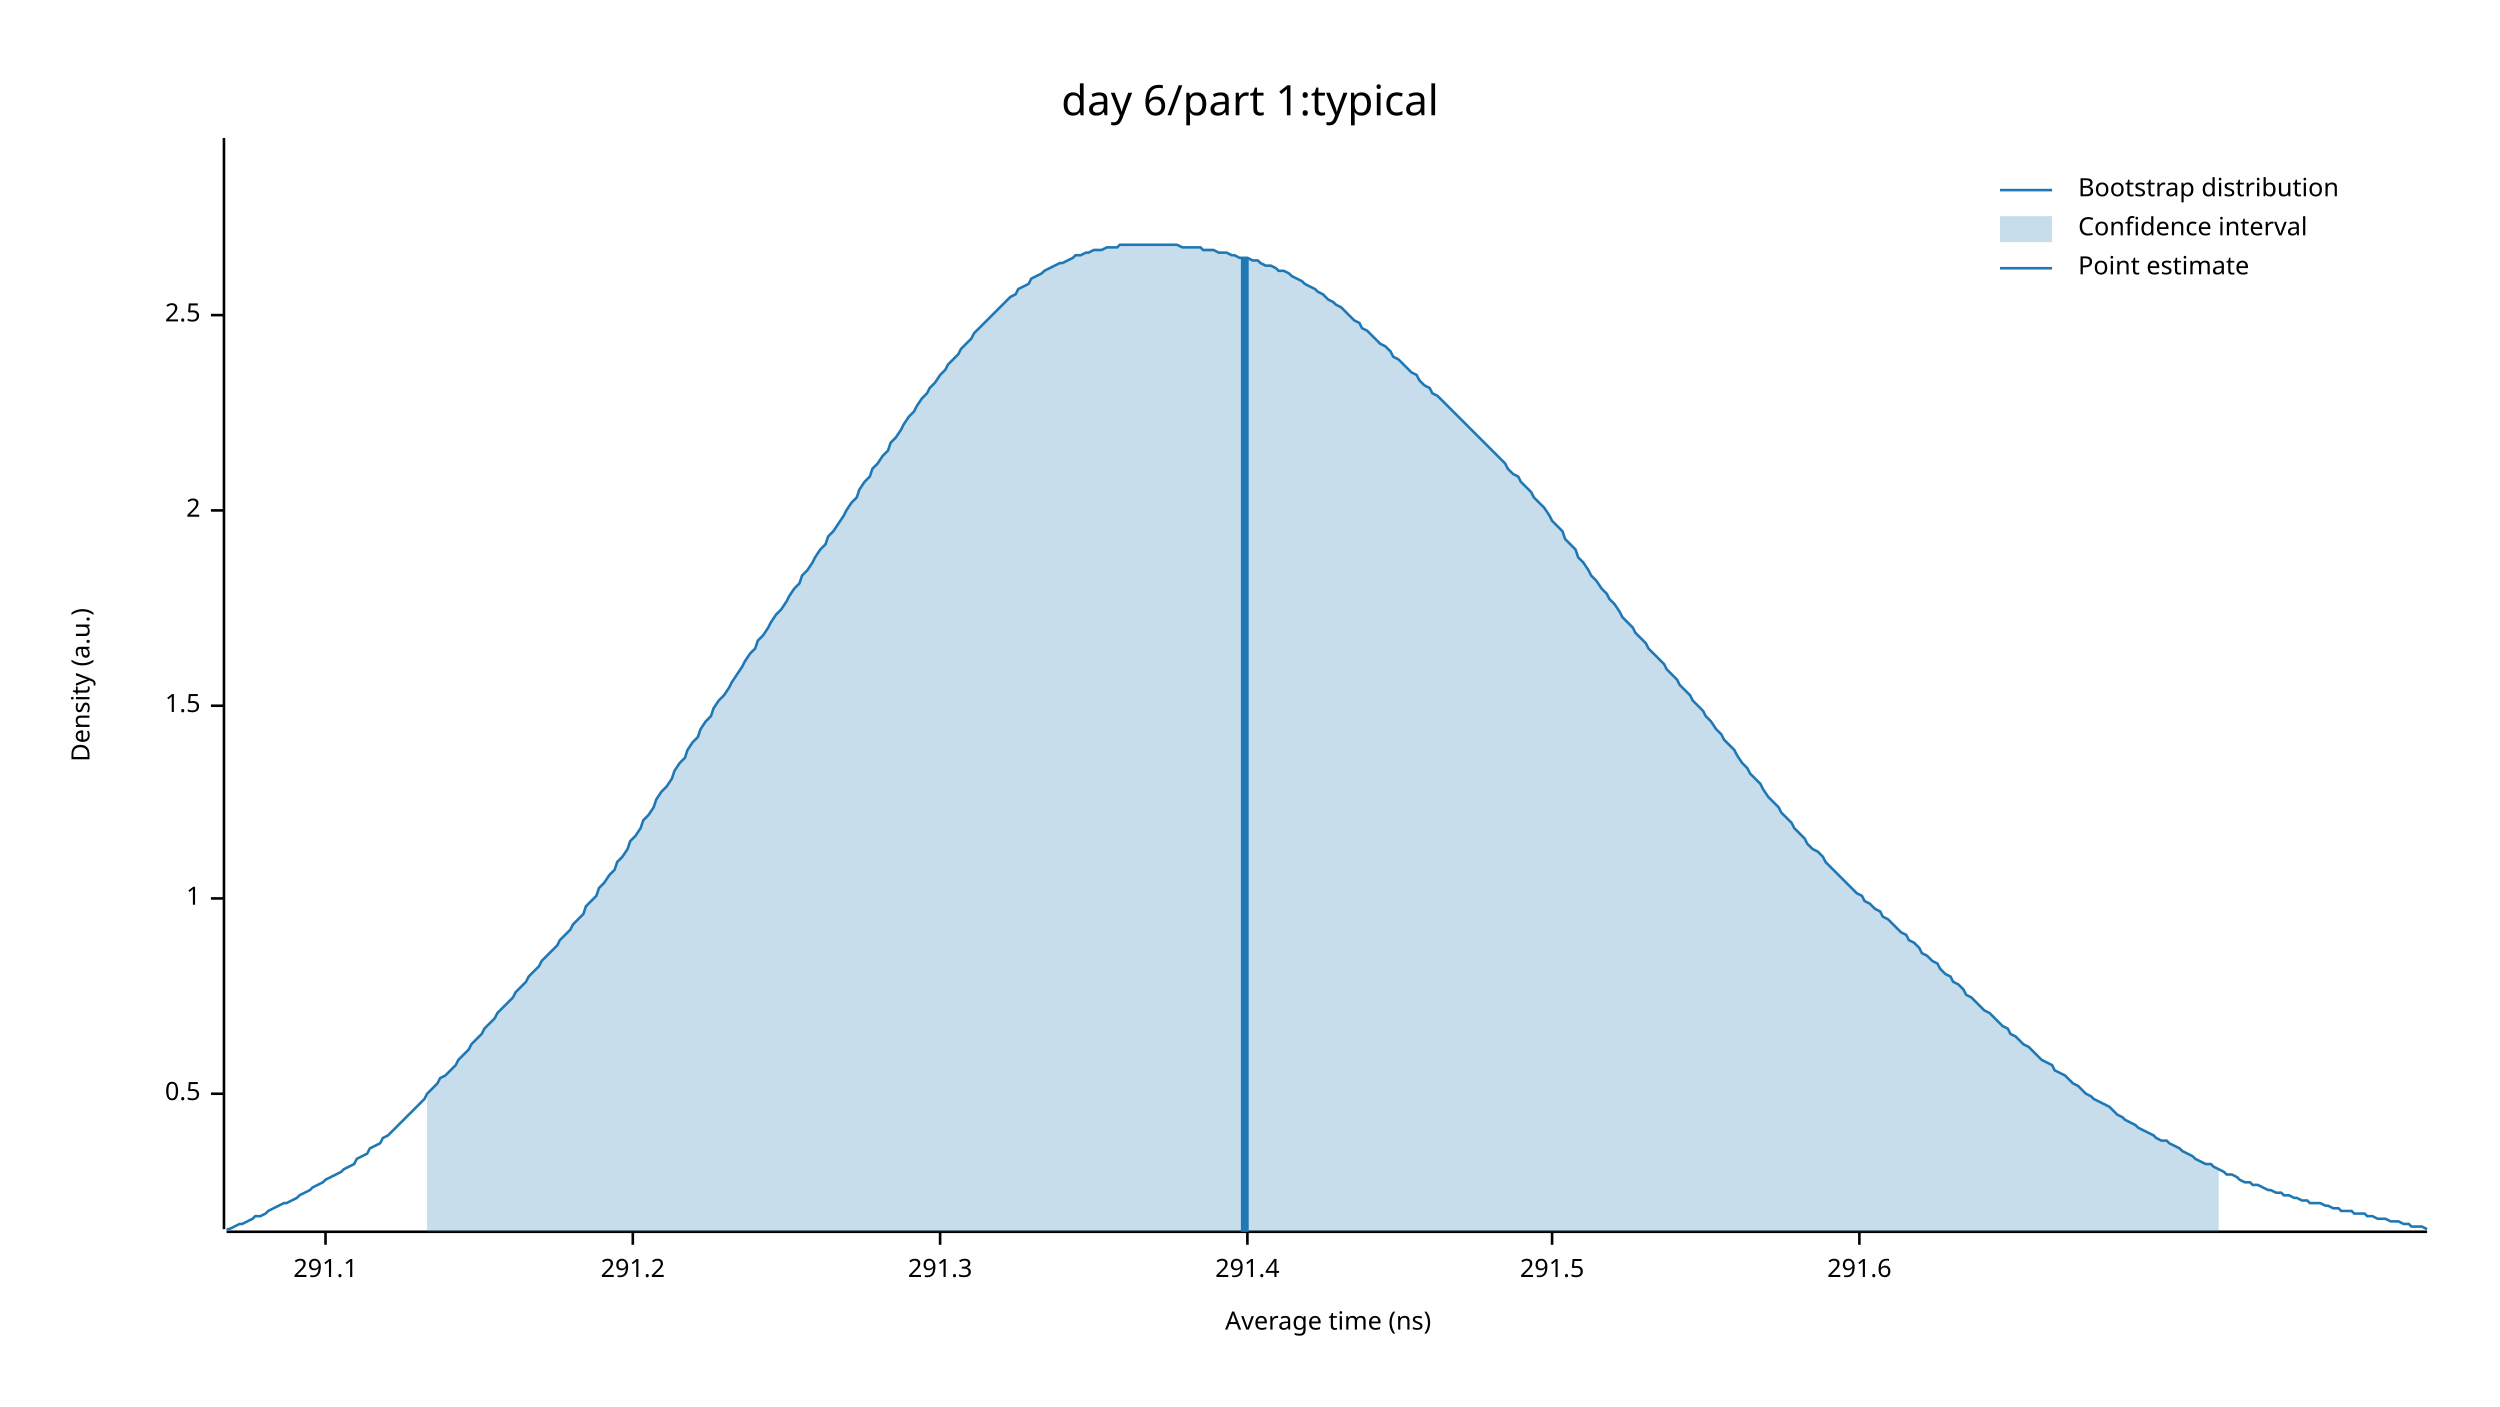
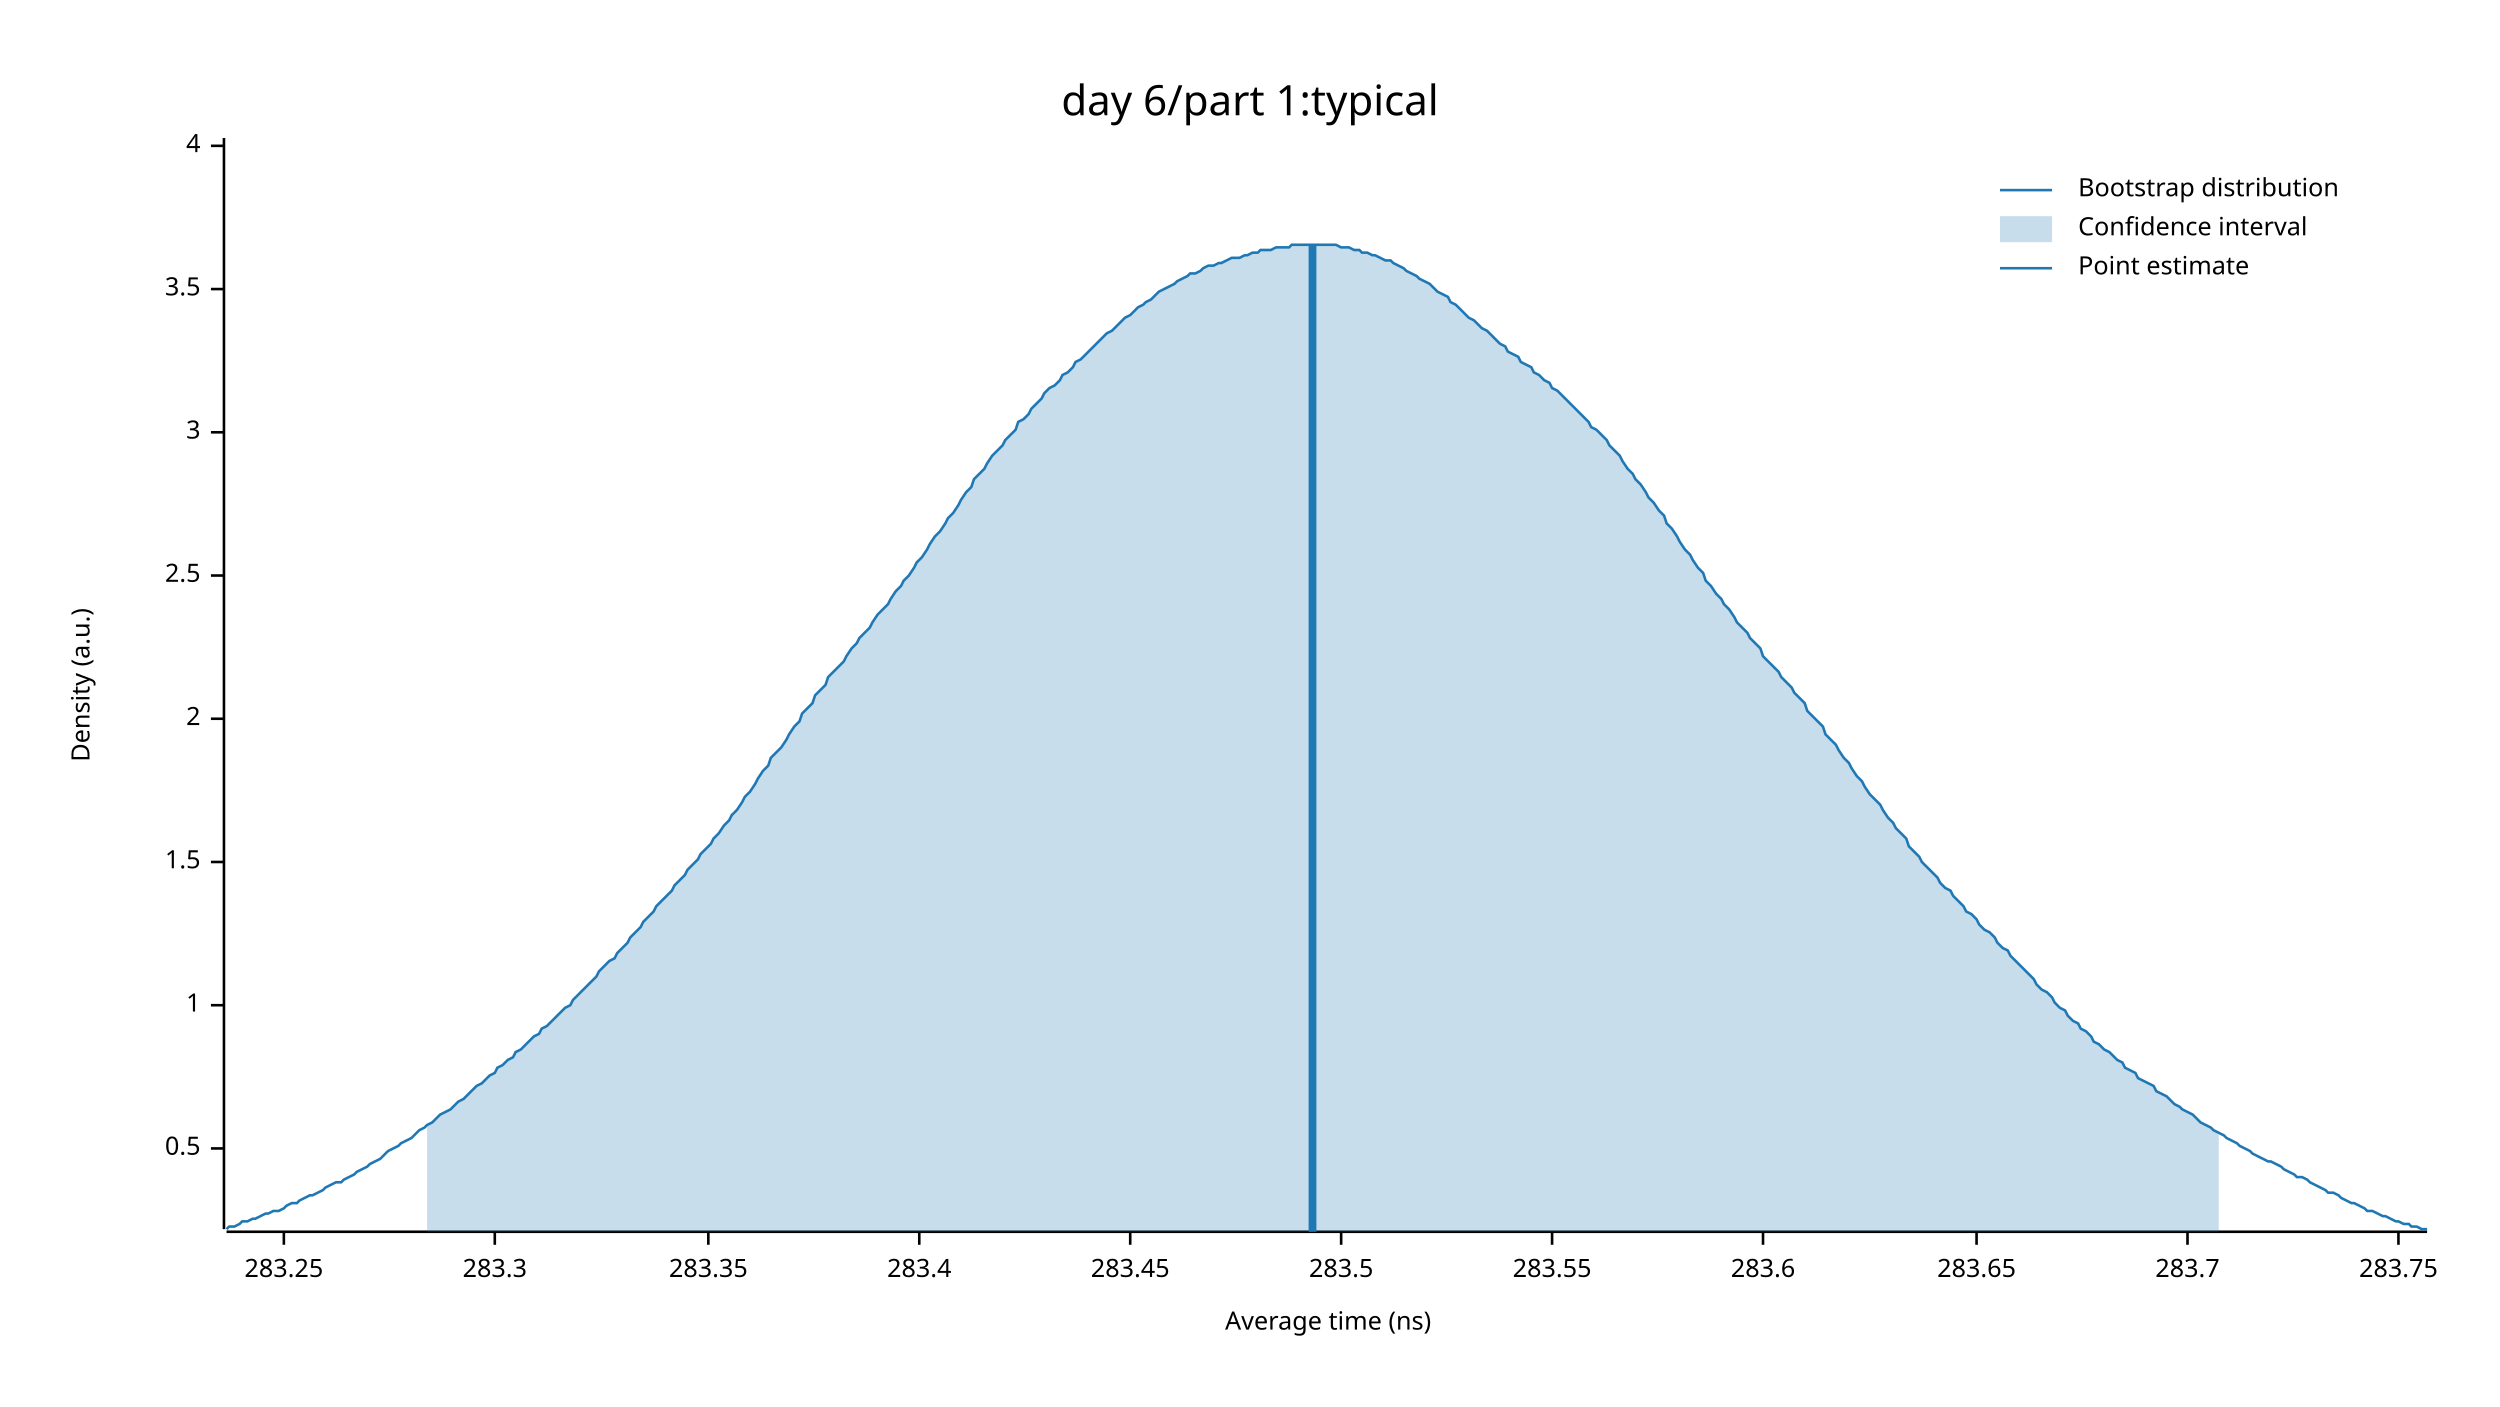
<svg xmlns="http://www.w3.org/2000/svg" width="960" height="540" viewBox="0 0 960 540">
  <text x="480" y="32" dy="0.76em" text-anchor="middle" font-family="sans-serif" font-size="16.129" opacity="1" fill="#000000">
day 6/part 1:typical
</text>
  <text x="27" y="263" dy="0.76em" text-anchor="middle" font-family="sans-serif" font-size="9.677" opacity="1" fill="#000000" transform="rotate(270, 27, 263)">
Density (a.u.)
</text>
  <text x="510" y="513" dy="-0.5ex" text-anchor="middle" font-family="sans-serif" font-size="9.677" opacity="1" fill="#000000">
Average time (ns)
</text>
  <polyline fill="none" opacity="1" stroke="#000000" stroke-width="1" points="86,53 86,472 " />
-   <text x="77" y="420" dy="0.5ex" text-anchor="end" font-family="sans-serif" font-size="9.677" opacity="1" fill="#000000">
+   <text x="77" y="441" dy="0.5ex" text-anchor="end" font-family="sans-serif" font-size="9.677" opacity="1" fill="#000000">
0.5
</text>
-   <polyline fill="none" opacity="1" stroke="#000000" stroke-width="1" points="81,420 86,420 " />
-   <text x="77" y="345" dy="0.5ex" text-anchor="end" font-family="sans-serif" font-size="9.677" opacity="1" fill="#000000">
+   <polyline fill="none" opacity="1" stroke="#000000" stroke-width="1" points="81,441 86,441 " />
+   <text x="77" y="386" dy="0.5ex" text-anchor="end" font-family="sans-serif" font-size="9.677" opacity="1" fill="#000000">
1
</text>
-   <polyline fill="none" opacity="1" stroke="#000000" stroke-width="1" points="81,345 86,345 " />
-   <text x="77" y="271" dy="0.5ex" text-anchor="end" font-family="sans-serif" font-size="9.677" opacity="1" fill="#000000">
+   <polyline fill="none" opacity="1" stroke="#000000" stroke-width="1" points="81,386 86,386 " />
+   <text x="77" y="331" dy="0.5ex" text-anchor="end" font-family="sans-serif" font-size="9.677" opacity="1" fill="#000000">
1.5
</text>
-   <polyline fill="none" opacity="1" stroke="#000000" stroke-width="1" points="81,271 86,271 " />
-   <text x="77" y="196" dy="0.5ex" text-anchor="end" font-family="sans-serif" font-size="9.677" opacity="1" fill="#000000">
+   <polyline fill="none" opacity="1" stroke="#000000" stroke-width="1" points="81,331 86,331 " />
+   <text x="77" y="276" dy="0.5ex" text-anchor="end" font-family="sans-serif" font-size="9.677" opacity="1" fill="#000000">
2
</text>
-   <polyline fill="none" opacity="1" stroke="#000000" stroke-width="1" points="81,196 86,196 " />
-   <text x="77" y="121" dy="0.5ex" text-anchor="end" font-family="sans-serif" font-size="9.677" opacity="1" fill="#000000">
+   <polyline fill="none" opacity="1" stroke="#000000" stroke-width="1" points="81,276 86,276 " />
+   <text x="77" y="221" dy="0.5ex" text-anchor="end" font-family="sans-serif" font-size="9.677" opacity="1" fill="#000000">
2.5
</text>
-   <polyline fill="none" opacity="1" stroke="#000000" stroke-width="1" points="81,121 86,121 " />
+   <polyline fill="none" opacity="1" stroke="#000000" stroke-width="1" points="81,221 86,221 " />
+   <text x="77" y="166" dy="0.5ex" text-anchor="end" font-family="sans-serif" font-size="9.677" opacity="1" fill="#000000">
+ 3
+ </text>
+   <polyline fill="none" opacity="1" stroke="#000000" stroke-width="1" points="81,166 86,166 " />
+   <text x="77" y="111" dy="0.5ex" text-anchor="end" font-family="sans-serif" font-size="9.677" opacity="1" fill="#000000">
+ 3.5
+ </text>
+   <polyline fill="none" opacity="1" stroke="#000000" stroke-width="1" points="81,111 86,111 " />
+   <text x="77" y="56" dy="0.5ex" text-anchor="end" font-family="sans-serif" font-size="9.677" opacity="1" fill="#000000">
+ 4
+ </text>
+   <polyline fill="none" opacity="1" stroke="#000000" stroke-width="1" points="81,56 86,56 " />
  <polyline fill="none" opacity="1" stroke="#000000" stroke-width="1" points="87,473 932,473 " />
-   <text x="125" y="483" dy="0.76em" text-anchor="middle" font-family="sans-serif" font-size="9.677" opacity="1" fill="#000000">
- 291.1
+   <text x="109" y="483" dy="0.76em" text-anchor="middle" font-family="sans-serif" font-size="9.677" opacity="1" fill="#000000">
+ 283.25
</text>
-   <polyline fill="none" opacity="1" stroke="#000000" stroke-width="1" points="125,473 125,478 " />
-   <text x="243" y="483" dy="0.76em" text-anchor="middle" font-family="sans-serif" font-size="9.677" opacity="1" fill="#000000">
- 291.2
+   <polyline fill="none" opacity="1" stroke="#000000" stroke-width="1" points="109,473 109,478 " />
+   <text x="190" y="483" dy="0.76em" text-anchor="middle" font-family="sans-serif" font-size="9.677" opacity="1" fill="#000000">
+ 283.3
</text>
-   <polyline fill="none" opacity="1" stroke="#000000" stroke-width="1" points="243,473 243,478 " />
-   <text x="361" y="483" dy="0.76em" text-anchor="middle" font-family="sans-serif" font-size="9.677" opacity="1" fill="#000000">
- 291.3
+   <polyline fill="none" opacity="1" stroke="#000000" stroke-width="1" points="190,473 190,478 " />
+   <text x="272" y="483" dy="0.76em" text-anchor="middle" font-family="sans-serif" font-size="9.677" opacity="1" fill="#000000">
+ 283.35
</text>
-   <polyline fill="none" opacity="1" stroke="#000000" stroke-width="1" points="361,473 361,478 " />
-   <text x="479" y="483" dy="0.76em" text-anchor="middle" font-family="sans-serif" font-size="9.677" opacity="1" fill="#000000">
- 291.4
+   <polyline fill="none" opacity="1" stroke="#000000" stroke-width="1" points="272,473 272,478 " />
+   <text x="353" y="483" dy="0.76em" text-anchor="middle" font-family="sans-serif" font-size="9.677" opacity="1" fill="#000000">
+ 283.4
</text>
-   <polyline fill="none" opacity="1" stroke="#000000" stroke-width="1" points="479,473 479,478 " />
+   <polyline fill="none" opacity="1" stroke="#000000" stroke-width="1" points="353,473 353,478 " />
+   <text x="434" y="483" dy="0.76em" text-anchor="middle" font-family="sans-serif" font-size="9.677" opacity="1" fill="#000000">
+ 283.45
+ </text>
+   <polyline fill="none" opacity="1" stroke="#000000" stroke-width="1" points="434,473 434,478 " />
+   <text x="515" y="483" dy="0.76em" text-anchor="middle" font-family="sans-serif" font-size="9.677" opacity="1" fill="#000000">
+ 283.5
+ </text>
+   <polyline fill="none" opacity="1" stroke="#000000" stroke-width="1" points="515,473 515,478 " />
  <text x="596" y="483" dy="0.76em" text-anchor="middle" font-family="sans-serif" font-size="9.677" opacity="1" fill="#000000">
- 291.5
+ 283.55
</text>
  <polyline fill="none" opacity="1" stroke="#000000" stroke-width="1" points="596,473 596,478 " />
-   <text x="714" y="483" dy="0.76em" text-anchor="middle" font-family="sans-serif" font-size="9.677" opacity="1" fill="#000000">
- 291.6
+   <text x="677" y="483" dy="0.76em" text-anchor="middle" font-family="sans-serif" font-size="9.677" opacity="1" fill="#000000">
+ 283.6
</text>
-   <polyline fill="none" opacity="1" stroke="#000000" stroke-width="1" points="714,473 714,478 " />
-   <polyline fill="none" opacity="1" stroke="#1F78B4" stroke-width="1" points="87,472 88,472 90,471 92,470 93,470 95,469 97,468 98,467 100,467 102,466 103,465 105,464 107,463 109,462 110,462 112,461 114,460 115,459 117,458 119,457 120,456 122,455 124,454 125,453 127,452 129,451 131,450 132,449 134,448 136,447 137,445 139,444 141,443 142,441 144,440 146,439 147,437 149,436 151,434 153,432 154,431 156,429 158,427 159,426 161,424 163,422 164,420 166,418 168,416 169,414 171,413 173,411 175,409 176,407 178,405 180,403 181,401 183,399 185,397 186,395 188,393 190,391 191,389 193,387 195,385 197,383 198,381 200,379 202,377 203,375 205,373 207,371 208,369 210,367 212,365 214,363 215,361 217,359 219,357 220,355 222,353 224,351 225,348 227,346 229,344 230,341 232,339 234,336 236,334 237,331 239,329 241,326 242,323 244,321 246,318 247,315 249,313 251,310 252,307 254,304 256,302 258,299 259,296 261,293 263,291 264,288 266,285 268,283 269,280 271,277 273,275 274,272 276,269 278,267 280,264 281,262 283,259 285,256 286,254 288,251 290,249 291,246 293,244 295,241 296,239 298,236 300,234 302,231 303,229 305,226 307,224 308,221 310,219 312,216 313,214 315,211 317,209 318,206 320,204 322,201 324,198 325,196 327,193 329,191 330,188 332,185 334,183 335,180 337,178 339,175 341,173 342,170 344,168 346,165 347,163 349,160 351,158 352,156 354,153 356,151 357,149 359,147 361,144 363,142 364,140 366,138 368,136 369,134 371,132 373,130 374,128 376,126 378,124 379,123 381,121 383,119 385,117 386,116 388,114 390,113 391,111 393,110 395,109 396,107 398,106 400,105 401,104 403,103 405,102 407,101 408,101 410,100 412,99 413,98 415,98 417,97 418,97 420,96 422,96 423,96 425,95 427,95 429,95 430,94 432,94 434,94 435,94 437,94 439,94 440,94 442,94 444,94 445,94 447,94 449,94 451,94 452,94 454,95 456,95 457,95 459,95 461,95 462,96 464,96 466,96 468,97 469,97 471,97 473,98 474,98 476,99 478,99 479,99 481,100 483,100 484,101 486,102 488,102 490,103 491,104 493,104 495,105 496,106 498,107 500,108 501,109 503,110 505,111 506,112 508,113 510,115 512,116 513,117 515,118 517,120 518,121 520,123 522,124 523,126 525,127 527,129 528,130 530,132 532,133 534,135 535,137 537,138 539,140 540,141 542,143 544,144 545,146 547,148 549,149 550,151 552,152 554,154 556,156 557,157 559,159 561,161 562,162 564,164 566,166 567,167 569,169 571,171 573,173 574,174 576,176 578,178 579,180 581,182 583,183 584,185 586,187 588,189 589,191 591,193 593,195 595,198 596,200 598,202 600,204 601,207 603,209 605,211 606,214 608,216 610,219 611,221 613,223 615,226 617,228 618,230 620,232 622,235 623,237 625,239 627,241 628,243 630,245 632,247 633,249 635,251 637,253 639,255 640,257 642,259 644,261 645,263 647,265 649,267 650,269 652,271 654,273 655,275 657,277 659,280 661,282 662,284 664,286 666,288 667,290 669,293 671,295 672,297 674,299 676,301 677,303 679,306 681,308 683,310 684,312 686,314 688,316 689,318 691,320 693,322 694,324 696,326 698,327 700,329 701,331 703,333 705,335 706,336 708,338 710,340 711,341 713,343 715,344 716,346 718,347 720,349 722,350 723,352 725,353 727,355 728,356 730,358 732,359 733,361 735,362 737,364 738,366 740,367 742,369 744,370 745,372 747,374 749,375 750,377 752,378 754,380 755,382 757,383 759,385 760,386 762,388 764,389 766,391 767,392 769,394 771,395 772,397 774,398 776,400 777,401 779,402 781,404 782,405 784,407 786,408 788,409 789,411 791,412 793,413 794,414 796,416 798,417 799,418 801,420 803,421 804,422 806,423 808,424 810,425 811,426 813,428 815,429 816,430 818,431 820,432 821,433 823,434 825,435 827,436 828,437 830,438 832,438 833,439 835,440 837,441 838,442 840,443 842,444 843,445 845,446 847,447 849,447 850,448 852,449 854,450 855,451 857,451 859,452 860,453 862,454 864,454 865,455 867,455 869,456 871,457 872,457 874,458 876,458 877,459 879,459 881,460 882,460 884,461 886,461 887,462 889,462 891,462 893,463 894,463 896,464 898,464 899,465 901,465 903,465 904,466 906,466 908,466 909,467 911,467 913,468 915,468 916,468 918,469 920,469 921,469 923,470 925,470 926,471 928,471 930,471 932,472 " />
-   <polygon opacity="0.25" fill="#1F78B4" points="164,420 166,418 168,416 169,414 171,413 173,411 175,409 176,407 178,405 180,403 181,401 183,399 185,397 186,395 188,393 190,391 191,389 193,387 195,385 197,383 198,381 200,379 202,377 203,375 205,373 207,371 208,369 210,367 212,365 214,363 215,361 217,359 219,357 220,355 222,353 224,351 225,348 227,346 229,344 230,341 232,339 234,336 236,334 237,331 239,329 241,326 242,323 244,321 246,318 247,315 249,313 251,310 252,307 254,304 256,302 258,299 259,296 261,293 263,291 264,288 266,285 268,283 269,280 271,277 273,275 274,272 276,269 278,267 280,264 281,262 283,259 285,256 286,254 288,251 290,249 291,246 293,244 295,241 296,239 298,236 300,234 302,231 303,229 305,226 307,224 308,221 310,219 312,216 313,214 315,211 317,209 318,206 320,204 322,201 324,198 325,196 327,193 329,191 330,188 332,185 334,183 335,180 337,178 339,175 341,173 342,170 344,168 346,165 347,163 349,160 351,158 352,156 354,153 356,151 357,149 359,147 361,144 363,142 364,140 366,138 368,136 369,134 371,132 373,130 374,128 376,126 378,124 379,123 381,121 383,119 385,117 386,116 388,114 390,113 391,111 393,110 395,109 396,107 398,106 400,105 401,104 403,103 405,102 407,101 408,101 410,100 412,99 413,98 415,98 417,97 418,97 420,96 422,96 423,96 425,95 427,95 429,95 430,94 432,94 434,94 435,94 437,94 439,94 440,94 442,94 444,94 445,94 447,94 449,94 451,94 452,94 454,95 456,95 457,95 459,95 461,95 462,96 464,96 466,96 468,97 469,97 471,97 473,98 474,98 476,99 478,99 479,99 481,100 483,100 484,101 486,102 488,102 490,103 491,104 493,104 495,105 496,106 498,107 500,108 501,109 503,110 505,111 506,112 508,113 510,115 512,116 513,117 515,118 517,120 518,121 520,123 522,124 523,126 525,127 527,129 528,130 530,132 532,133 534,135 535,137 537,138 539,140 540,141 542,143 544,144 545,146 547,148 549,149 550,151 552,152 554,154 556,156 557,157 559,159 561,161 562,162 564,164 566,166 567,167 569,169 571,171 573,173 574,174 576,176 578,178 579,180 581,182 583,183 584,185 586,187 588,189 589,191 591,193 593,195 595,198 596,200 598,202 600,204 601,207 603,209 605,211 606,214 608,216 610,219 611,221 613,223 615,226 617,228 618,230 620,232 622,235 623,237 625,239 627,241 628,243 630,245 632,247 633,249 635,251 637,253 639,255 640,257 642,259 644,261 645,263 647,265 649,267 650,269 652,271 654,273 655,275 657,277 659,280 661,282 662,284 664,286 666,288 667,290 669,293 671,295 672,297 674,299 676,301 677,303 679,306 681,308 683,310 684,312 686,314 688,316 689,318 691,320 693,322 694,324 696,326 698,327 700,329 701,331 703,333 705,335 706,336 708,338 710,340 711,341 713,343 715,344 716,346 718,347 720,349 722,350 723,352 725,353 727,355 728,356 730,358 732,359 733,361 735,362 737,364 738,366 740,367 742,369 744,370 745,372 747,374 749,375 750,377 752,378 754,380 755,382 757,383 759,385 760,386 762,388 764,389 766,391 767,392 769,394 771,395 772,397 774,398 776,400 777,401 779,402 781,404 782,405 784,407 786,408 788,409 789,411 791,412 793,413 794,414 796,416 798,417 799,418 801,420 803,421 804,422 806,423 808,424 810,425 811,426 813,428 815,429 816,430 818,431 820,432 821,433 823,434 825,435 827,436 828,437 830,438 832,438 833,439 835,440 837,441 838,442 840,443 842,444 843,445 845,446 847,447 849,447 850,448 852,449 852,473 164,473 " />
-   <polyline fill="none" opacity="1" stroke="#1F78B4" stroke-width="3" points="478,473 478,99 " />
+   <polyline fill="none" opacity="1" stroke="#000000" stroke-width="1" points="677,473 677,478 " />
+   <text x="759" y="483" dy="0.76em" text-anchor="middle" font-family="sans-serif" font-size="9.677" opacity="1" fill="#000000">
+ 283.65
+ </text>
+   <polyline fill="none" opacity="1" stroke="#000000" stroke-width="1" points="759,473 759,478 " />
+   <text x="840" y="483" dy="0.76em" text-anchor="middle" font-family="sans-serif" font-size="9.677" opacity="1" fill="#000000">
+ 283.7
+ </text>
+   <polyline fill="none" opacity="1" stroke="#000000" stroke-width="1" points="840,473 840,478 " />
+   <text x="921" y="483" dy="0.76em" text-anchor="middle" font-family="sans-serif" font-size="9.677" opacity="1" fill="#000000">
+ 283.75
+ </text>
+   <polyline fill="none" opacity="1" stroke="#000000" stroke-width="1" points="921,473 921,478 " />
+   <polyline fill="none" opacity="1" stroke="#1F78B4" stroke-width="1" points="87,472 88,471 90,471 92,470 93,469 95,469 97,468 98,468 100,467 102,466 103,466 105,465 107,465 109,464 110,463 112,462 114,462 115,461 117,460 119,459 120,459 122,458 124,457 125,456 127,455 129,454 131,454 132,453 134,452 136,451 137,450 139,449 141,448 142,447 144,446 146,445 147,444 149,442 151,441 153,440 154,439 156,438 158,437 159,436 161,434 163,433 164,432 166,431 168,429 169,428 171,427 173,426 175,424 176,423 178,422 180,420 181,419 183,417 185,416 186,415 188,413 190,412 191,410 193,409 195,407 197,406 198,404 200,403 202,401 203,400 205,398 207,397 208,395 210,394 212,392 214,390 215,389 217,387 219,386 220,384 222,382 224,380 225,379 227,377 229,375 230,373 232,371 234,369 236,368 237,366 239,364 241,362 242,360 244,358 246,356 247,354 249,352 251,350 252,348 254,346 256,344 258,342 259,340 261,338 263,336 264,334 266,332 268,330 269,328 271,326 273,324 274,322 276,320 278,317 280,315 281,313 283,311 285,308 286,306 288,304 290,301 291,299 293,296 295,294 296,291 298,289 300,287 302,284 303,282 305,279 307,277 308,274 310,272 312,270 313,267 315,265 317,263 318,260 320,258 322,256 324,254 325,252 327,249 329,247 330,245 332,243 334,241 335,239 337,236 339,234 341,232 342,230 344,227 346,225 347,223 349,221 351,218 352,216 354,214 356,211 357,209 359,206 361,204 363,201 364,199 366,197 368,194 369,192 371,189 373,187 374,184 376,182 378,180 379,178 381,175 383,173 385,171 386,169 388,167 390,165 391,162 393,161 395,159 396,157 398,155 400,153 401,151 403,149 405,148 407,146 408,144 410,143 412,141 413,139 415,138 417,136 418,135 420,133 422,131 423,130 425,128 427,127 429,125 430,124 432,122 434,121 435,120 437,118 439,117 440,116 442,115 444,113 445,112 447,111 449,110 451,109 452,108 454,107 456,106 457,105 459,105 461,104 462,103 464,102 466,102 468,101 469,101 471,100 473,99 474,99 476,99 478,98 479,98 481,97 483,97 484,96 486,96 488,96 490,95 491,95 493,95 495,95 496,94 498,94 500,94 501,94 503,94 505,94 506,94 508,94 510,94 512,94 513,94 515,95 517,95 518,95 520,96 522,96 523,97 525,97 527,98 528,98 530,99 532,100 534,100 535,101 537,102 539,103 540,104 542,105 544,106 545,107 547,108 549,109 550,110 552,112 554,113 556,114 557,116 559,117 561,119 562,120 564,122 566,123 567,124 569,126 571,127 573,129 574,130 576,132 578,133 579,135 581,136 583,137 584,139 586,140 588,141 589,143 591,144 593,146 595,147 596,149 598,150 600,152 601,153 603,155 605,157 606,158 608,160 610,162 611,164 613,165 615,167 617,169 618,171 620,173 622,175 623,177 625,180 627,182 628,184 630,186 632,189 633,191 635,193 637,196 639,198 640,201 642,203 644,206 645,208 647,211 649,213 650,215 652,218 654,220 655,223 657,225 659,228 661,230 662,232 664,234 666,237 667,239 669,241 671,243 672,245 674,247 676,249 677,252 679,254 681,256 683,258 684,260 686,262 688,264 689,266 691,268 693,270 694,273 696,275 698,277 700,279 701,282 703,284 705,286 706,288 708,291 710,293 711,295 713,298 715,300 716,302 718,305 720,307 722,309 723,311 725,314 727,316 728,318 730,320 732,322 733,325 735,327 737,329 738,331 740,333 742,335 744,337 745,339 747,341 749,342 750,344 752,346 754,348 755,350 757,351 759,353 760,355 762,357 764,358 766,360 767,362 769,364 771,365 772,367 774,369 776,371 777,372 779,374 781,376 782,378 784,380 786,381 788,383 789,385 791,387 793,388 794,390 796,392 798,393 799,395 801,396 803,398 804,400 806,401 808,403 810,404 811,405 813,407 815,408 816,410 818,411 820,412 821,414 823,415 825,416 827,417 828,419 830,420 832,421 833,422 835,424 837,425 838,426 840,427 842,428 843,429 845,431 847,432 849,433 850,434 852,435 854,436 855,437 857,438 859,439 860,440 862,441 864,442 865,443 867,444 869,445 871,446 872,446 874,447 876,448 877,449 879,450 881,451 882,452 884,452 886,453 887,454 889,455 891,456 893,457 894,458 896,458 898,459 899,460 901,461 903,462 904,462 906,463 908,464 909,465 911,465 913,466 915,467 916,467 918,468 920,469 921,469 923,470 925,470 926,471 928,471 930,472 932,472 " />
+   <polygon opacity="0.25" fill="#1F78B4" points="164,432 166,431 168,429 169,428 171,427 173,426 175,424 176,423 178,422 180,420 181,419 183,417 185,416 186,415 188,413 190,412 191,410 193,409 195,407 197,406 198,404 200,403 202,401 203,400 205,398 207,397 208,395 210,394 212,392 214,390 215,389 217,387 219,386 220,384 222,382 224,380 225,379 227,377 229,375 230,373 232,371 234,369 236,368 237,366 239,364 241,362 242,360 244,358 246,356 247,354 249,352 251,350 252,348 254,346 256,344 258,342 259,340 261,338 263,336 264,334 266,332 268,330 269,328 271,326 273,324 274,322 276,320 278,317 280,315 281,313 283,311 285,308 286,306 288,304 290,301 291,299 293,296 295,294 296,291 298,289 300,287 302,284 303,282 305,279 307,277 308,274 310,272 312,270 313,267 315,265 317,263 318,260 320,258 322,256 324,254 325,252 327,249 329,247 330,245 332,243 334,241 335,239 337,236 339,234 341,232 342,230 344,227 346,225 347,223 349,221 351,218 352,216 354,214 356,211 357,209 359,206 361,204 363,201 364,199 366,197 368,194 369,192 371,189 373,187 374,184 376,182 378,180 379,178 381,175 383,173 385,171 386,169 388,167 390,165 391,162 393,161 395,159 396,157 398,155 400,153 401,151 403,149 405,148 407,146 408,144 410,143 412,141 413,139 415,138 417,136 418,135 420,133 422,131 423,130 425,128 427,127 429,125 430,124 432,122 434,121 435,120 437,118 439,117 440,116 442,115 444,113 445,112 447,111 449,110 451,109 452,108 454,107 456,106 457,105 459,105 461,104 462,103 464,102 466,102 468,101 469,101 471,100 473,99 474,99 476,99 478,98 479,98 481,97 483,97 484,96 486,96 488,96 490,95 491,95 493,95 495,95 496,94 498,94 500,94 501,94 503,94 505,94 506,94 508,94 510,94 512,94 513,94 515,95 517,95 518,95 520,96 522,96 523,97 525,97 527,98 528,98 530,99 532,100 534,100 535,101 537,102 539,103 540,104 542,105 544,106 545,107 547,108 549,109 550,110 552,112 554,113 556,114 557,116 559,117 561,119 562,120 564,122 566,123 567,124 569,126 571,127 573,129 574,130 576,132 578,133 579,135 581,136 583,137 584,139 586,140 588,141 589,143 591,144 593,146 595,147 596,149 598,150 600,152 601,153 603,155 605,157 606,158 608,160 610,162 611,164 613,165 615,167 617,169 618,171 620,173 622,175 623,177 625,180 627,182 628,184 630,186 632,189 633,191 635,193 637,196 639,198 640,201 642,203 644,206 645,208 647,211 649,213 650,215 652,218 654,220 655,223 657,225 659,228 661,230 662,232 664,234 666,237 667,239 669,241 671,243 672,245 674,247 676,249 677,252 679,254 681,256 683,258 684,260 686,262 688,264 689,266 691,268 693,270 694,273 696,275 698,277 700,279 701,282 703,284 705,286 706,288 708,291 710,293 711,295 713,298 715,300 716,302 718,305 720,307 722,309 723,311 725,314 727,316 728,318 730,320 732,322 733,325 735,327 737,329 738,331 740,333 742,335 744,337 745,339 747,341 749,342 750,344 752,346 754,348 755,350 757,351 759,353 760,355 762,357 764,358 766,360 767,362 769,364 771,365 772,367 774,369 776,371 777,372 779,374 781,376 782,378 784,380 786,381 788,383 789,385 791,387 793,388 794,390 796,392 798,393 799,395 801,396 803,398 804,400 806,401 808,403 810,404 811,405 813,407 815,408 816,410 818,411 820,412 821,414 823,415 825,416 827,417 828,419 830,420 832,421 833,422 835,424 837,425 838,426 840,427 842,428 843,429 845,431 847,432 849,433 850,434 852,435 852,473 164,473 " />
+   <polyline fill="none" opacity="1" stroke="#1F78B4" stroke-width="3" points="504,473 504,94 " />
  <text x="798" y="68" dy="0.76em" text-anchor="start" font-family="sans-serif" font-size="9.677" opacity="1" fill="#000000">
Bootstrap distribution
</text>
  <text x="798" y="83" dy="0.76em" text-anchor="start" font-family="sans-serif" font-size="9.677" opacity="1" fill="#000000">
Confidence interval
</text>
  <text x="798" y="98" dy="0.76em" text-anchor="start" font-family="sans-serif" font-size="9.677" opacity="1" fill="#000000">
Point estimate
</text>
  <polyline fill="none" opacity="1" stroke="#1F78B4" stroke-width="1" points="768,73 788,73 " />
  <rect x="768" y="83" width="20" height="10" opacity="0.25" fill="#1F78B4" stroke="none" />
  <polyline fill="none" opacity="1" stroke="#1F78B4" stroke-width="1" points="768,103 788,103 " />
</svg>
